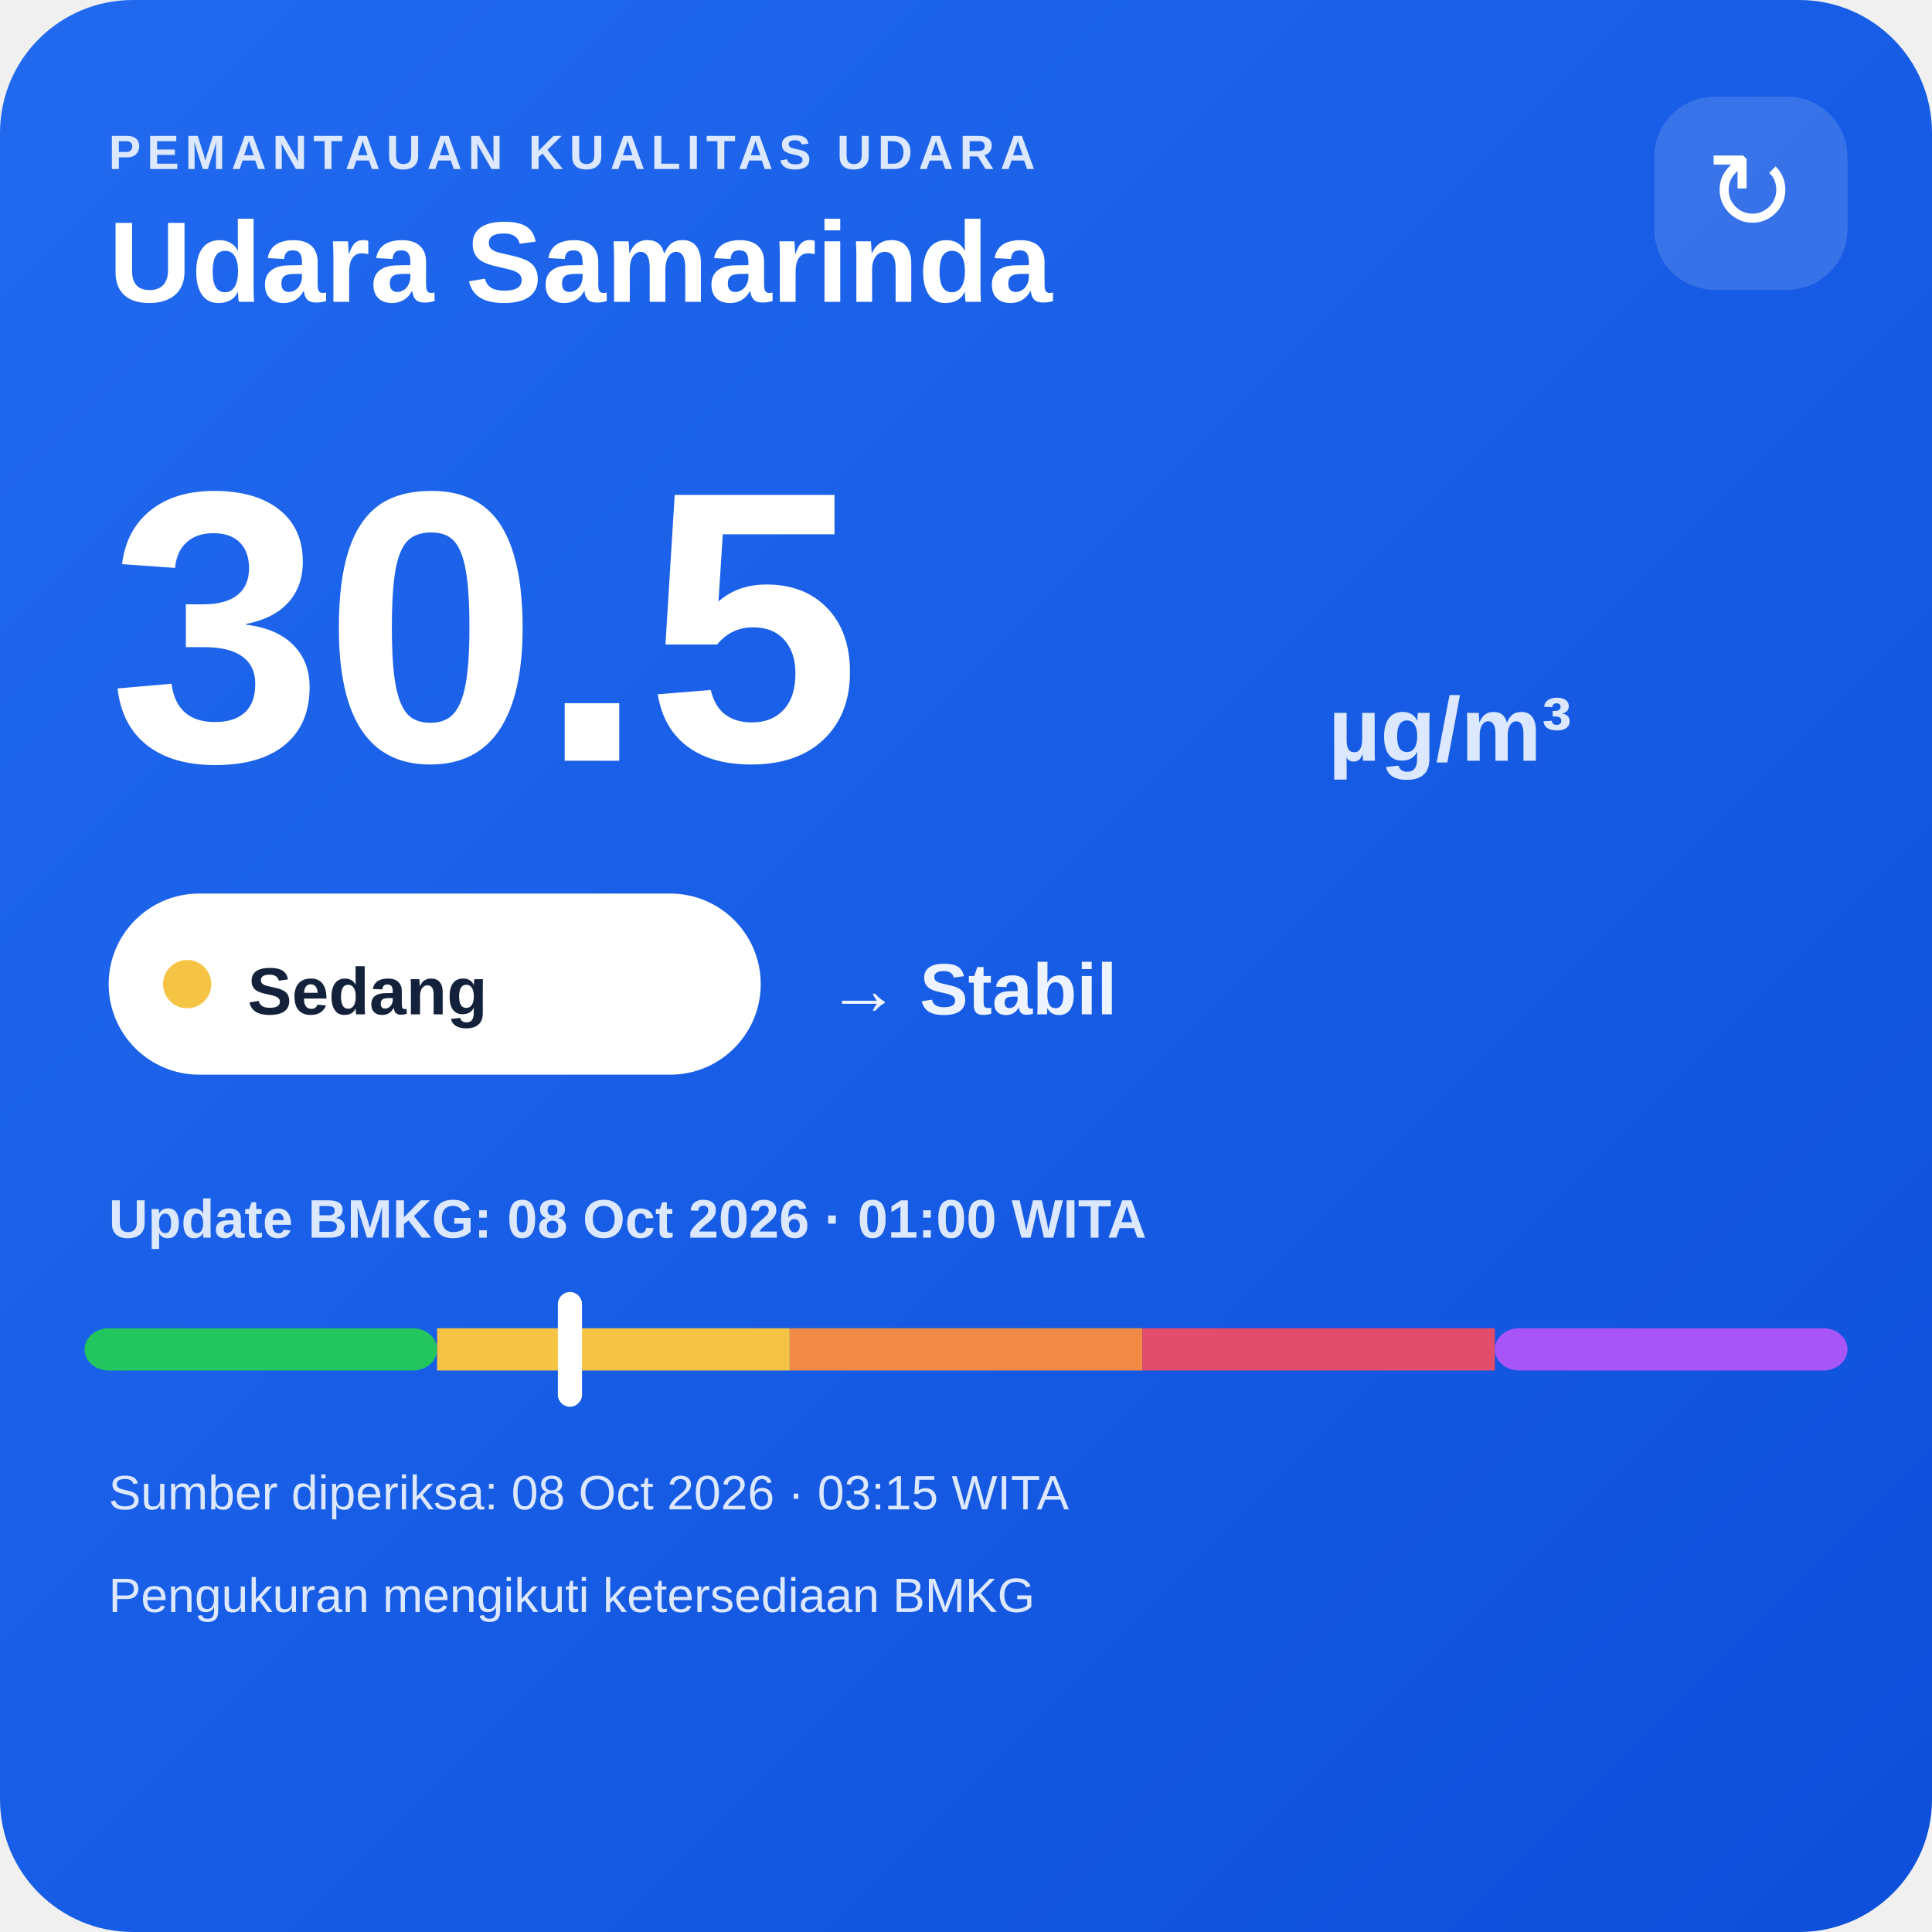
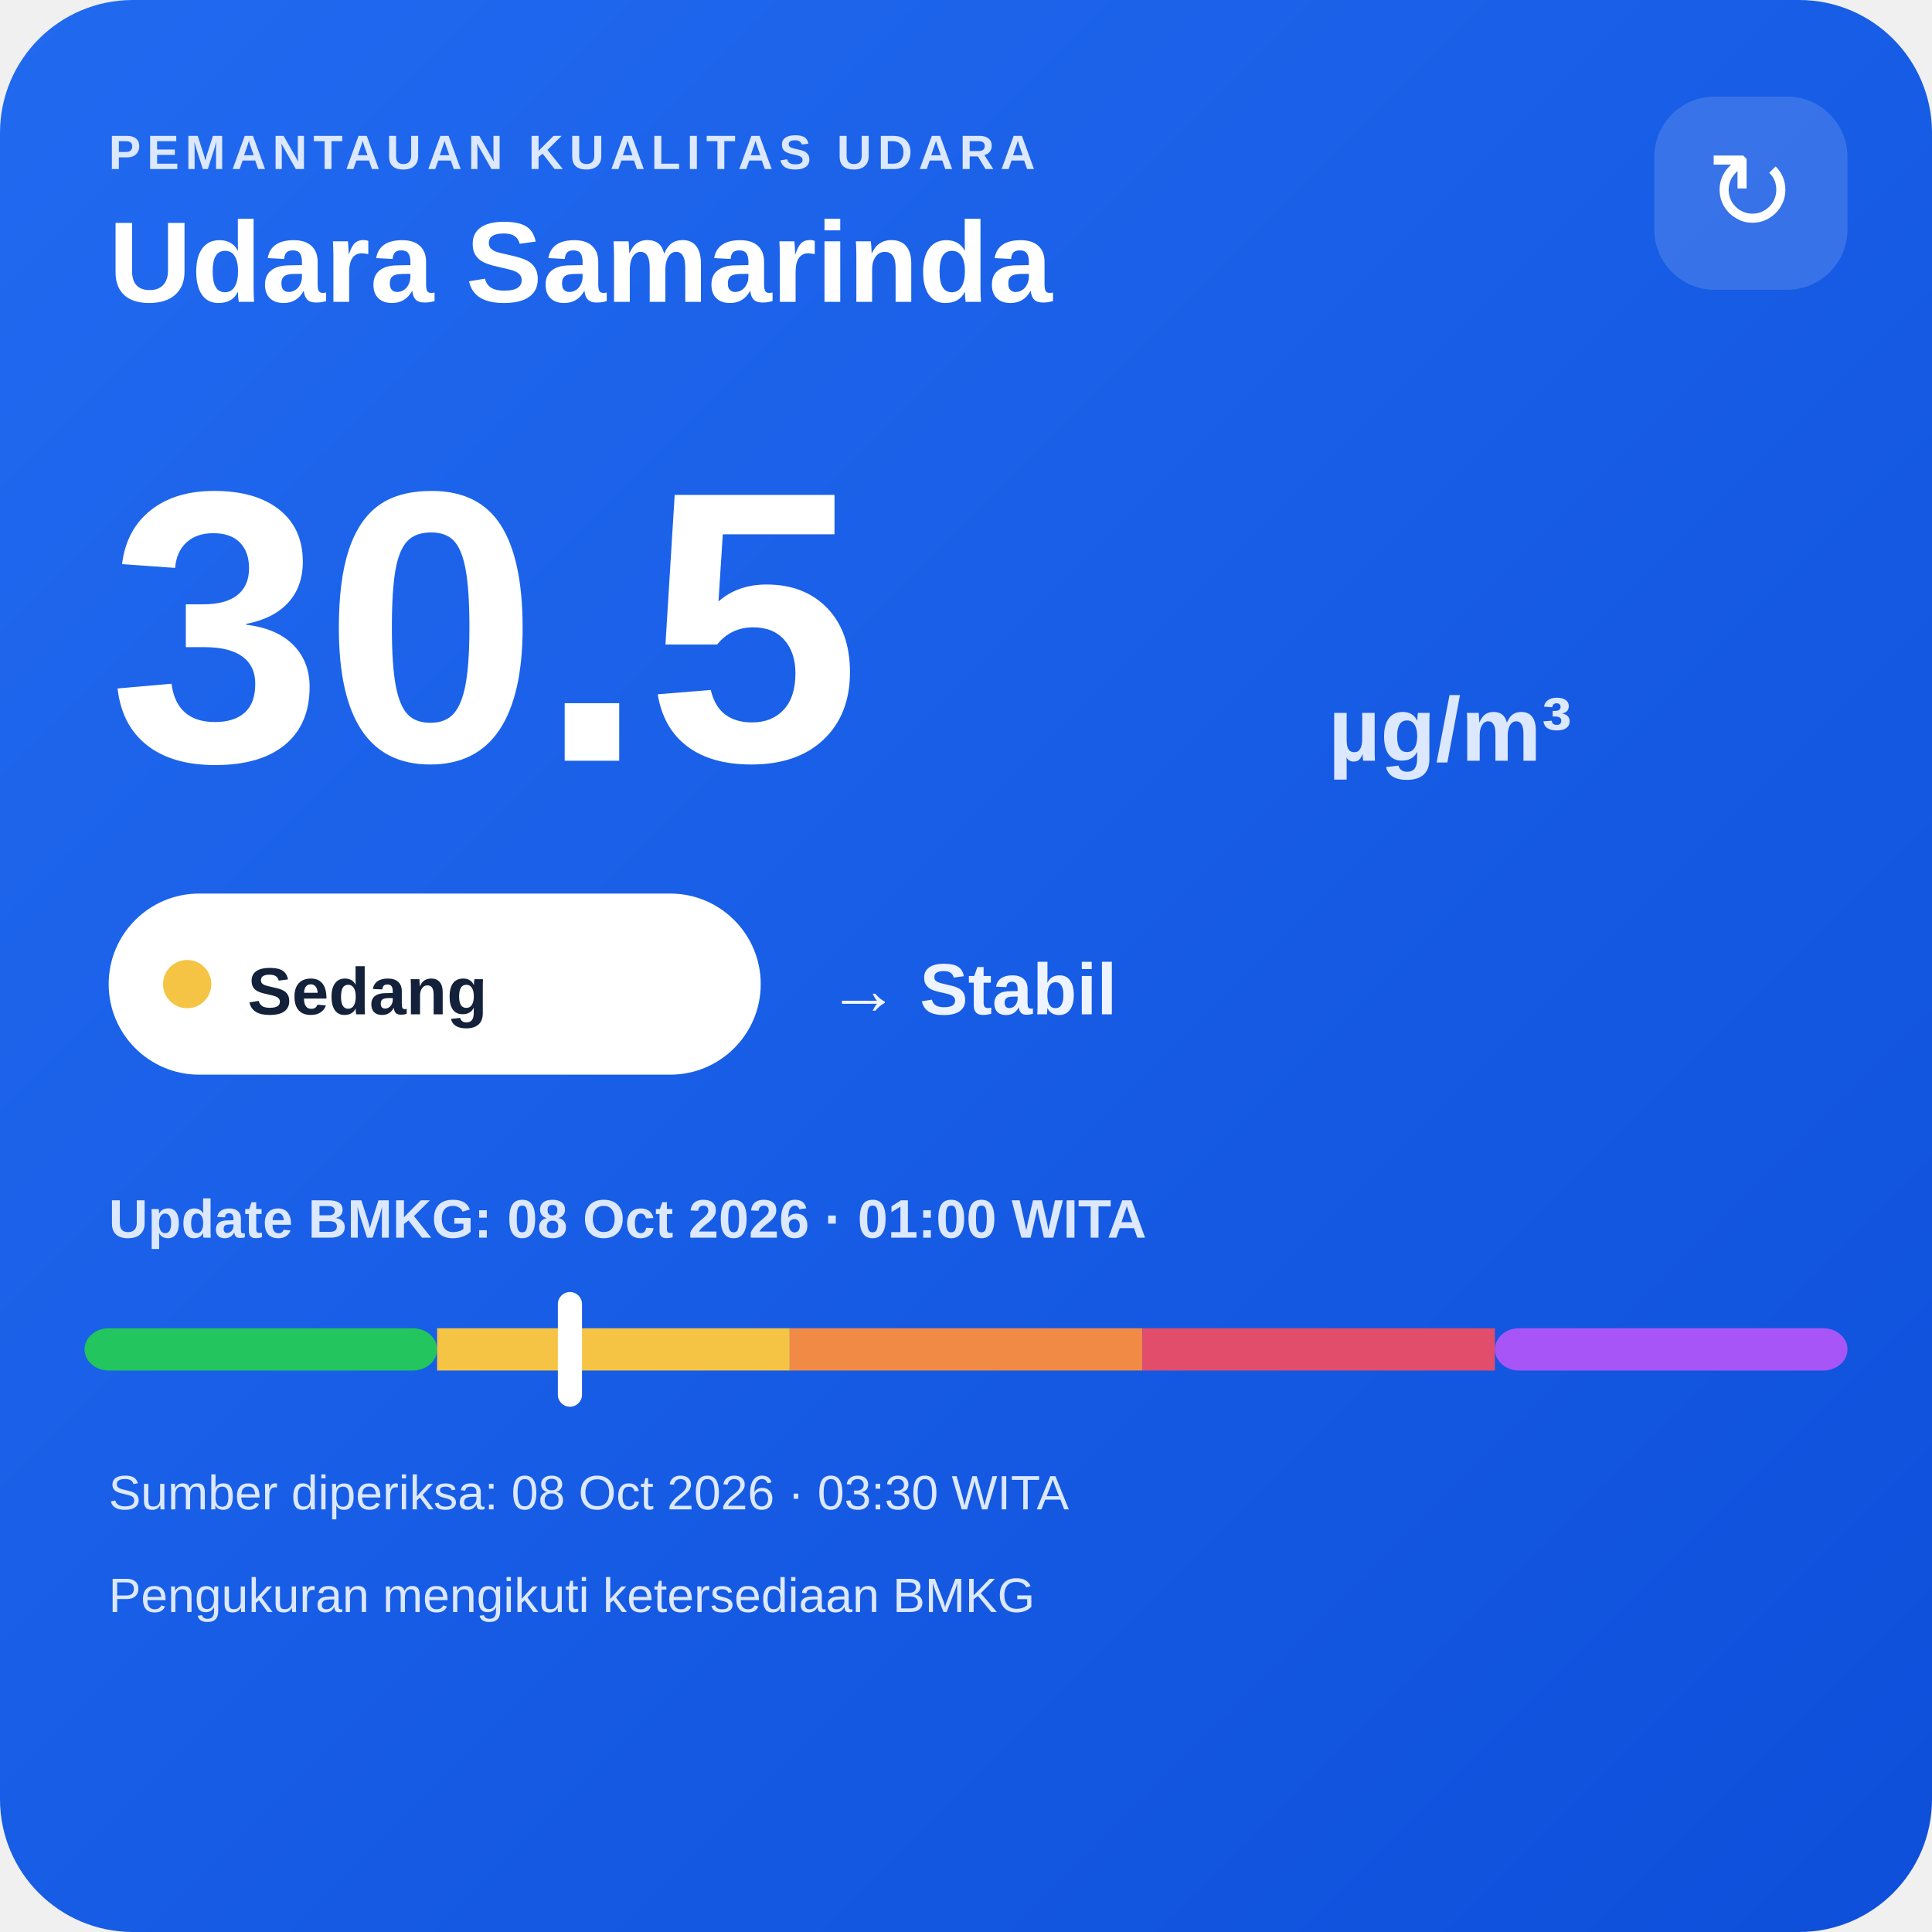
<svg xmlns="http://www.w3.org/2000/svg" width="320" height="320" viewBox="0 0 320 320">
  <defs>
    <linearGradient id="bg" x1="0" y1="0" x2="1" y2="1">
      <stop offset="0" stop-color="#216af0" />
      <stop offset="1" stop-color="#0e4fda" />
    </linearGradient>
  </defs>
  <rect width="320" height="320" rx="22" fill="url(#bg)" />
  <text x="18" y="28" fill="#dce8ff" font-family="Arial,sans-serif" font-size="8" font-weight="700" letter-spacing="1">PEMANTAUAN KUALITAS UDARA</text>
  <text x="18" y="50" fill="#ffffff" font-family="Arial,sans-serif" font-size="19" font-weight="700">Udara Samarinda</text>
  <rect x="274" y="16" width="32" height="32" rx="10" fill="#ffffff" fill-opacity=".14" />
  <text x="290" y="38" text-anchor="middle" fill="#ffffff" font-family="Arial,sans-serif" font-size="18">↻</text>
  <text x="18" y="126" fill="#ffffff" font-family="Arial,sans-serif" font-size="64" font-weight="800">30.5</text>
  <text x="220" y="126" fill="#dce8ff" font-family="Arial,sans-serif" font-size="15" font-weight="700">µg/m³</text>
  <rect x="18" y="148" width="108" height="30" rx="15" fill="#ffffff" />
  <circle cx="31" cy="163" r="4" fill="#f6c445" />
  <text x="41" y="168" fill="#13213a" font-family="Arial,sans-serif" font-size="11" font-weight="700">Sedang</text>
  <text x="137" y="168" fill="#eef4ff" font-family="Arial,sans-serif" font-size="12" font-weight="700">→ Stabil</text>
  <text x="18" y="205" fill="#dce8ff" font-family="Arial,sans-serif" font-size="9" font-weight="700">Update BMKG: 08 Oct 2026 · 01:00 WITA</text>
  <rect x="14" y="220" width="58.4" height="7" rx="4" fill="#22c55e" />
  <rect x="72.4" y="220" width="58.4" height="7" fill="#f6c445" />
  <rect x="130.8" y="220" width="58.4" height="7" fill="#f08a45" />
  <rect x="189.2" y="220" width="58.4" height="7" fill="#e24d6b" />
  <rect x="247.6" y="220" width="58.4" height="7" rx="4" fill="#a855f7" />
  <rect x="92.4" y="214" width="4" height="19" rx="2" fill="#ffffff" />
-   <text x="18" y="250" fill="#dce8ff" font-family="Arial,sans-serif" font-size="8">Sumber diperiksa: 08 Oct 2026 · 03:15 WITA</text>
+   <text x="18" y="250" fill="#dce8ff" font-family="Arial,sans-serif" font-size="8">Sumber diperiksa: 08 Oct 2026 · 03:30 WITA</text>
  <text x="18" y="267" fill="#dce8ff" font-family="Arial,sans-serif" font-size="8">Pengukuran mengikuti ketersediaan BMKG</text>
</svg>
